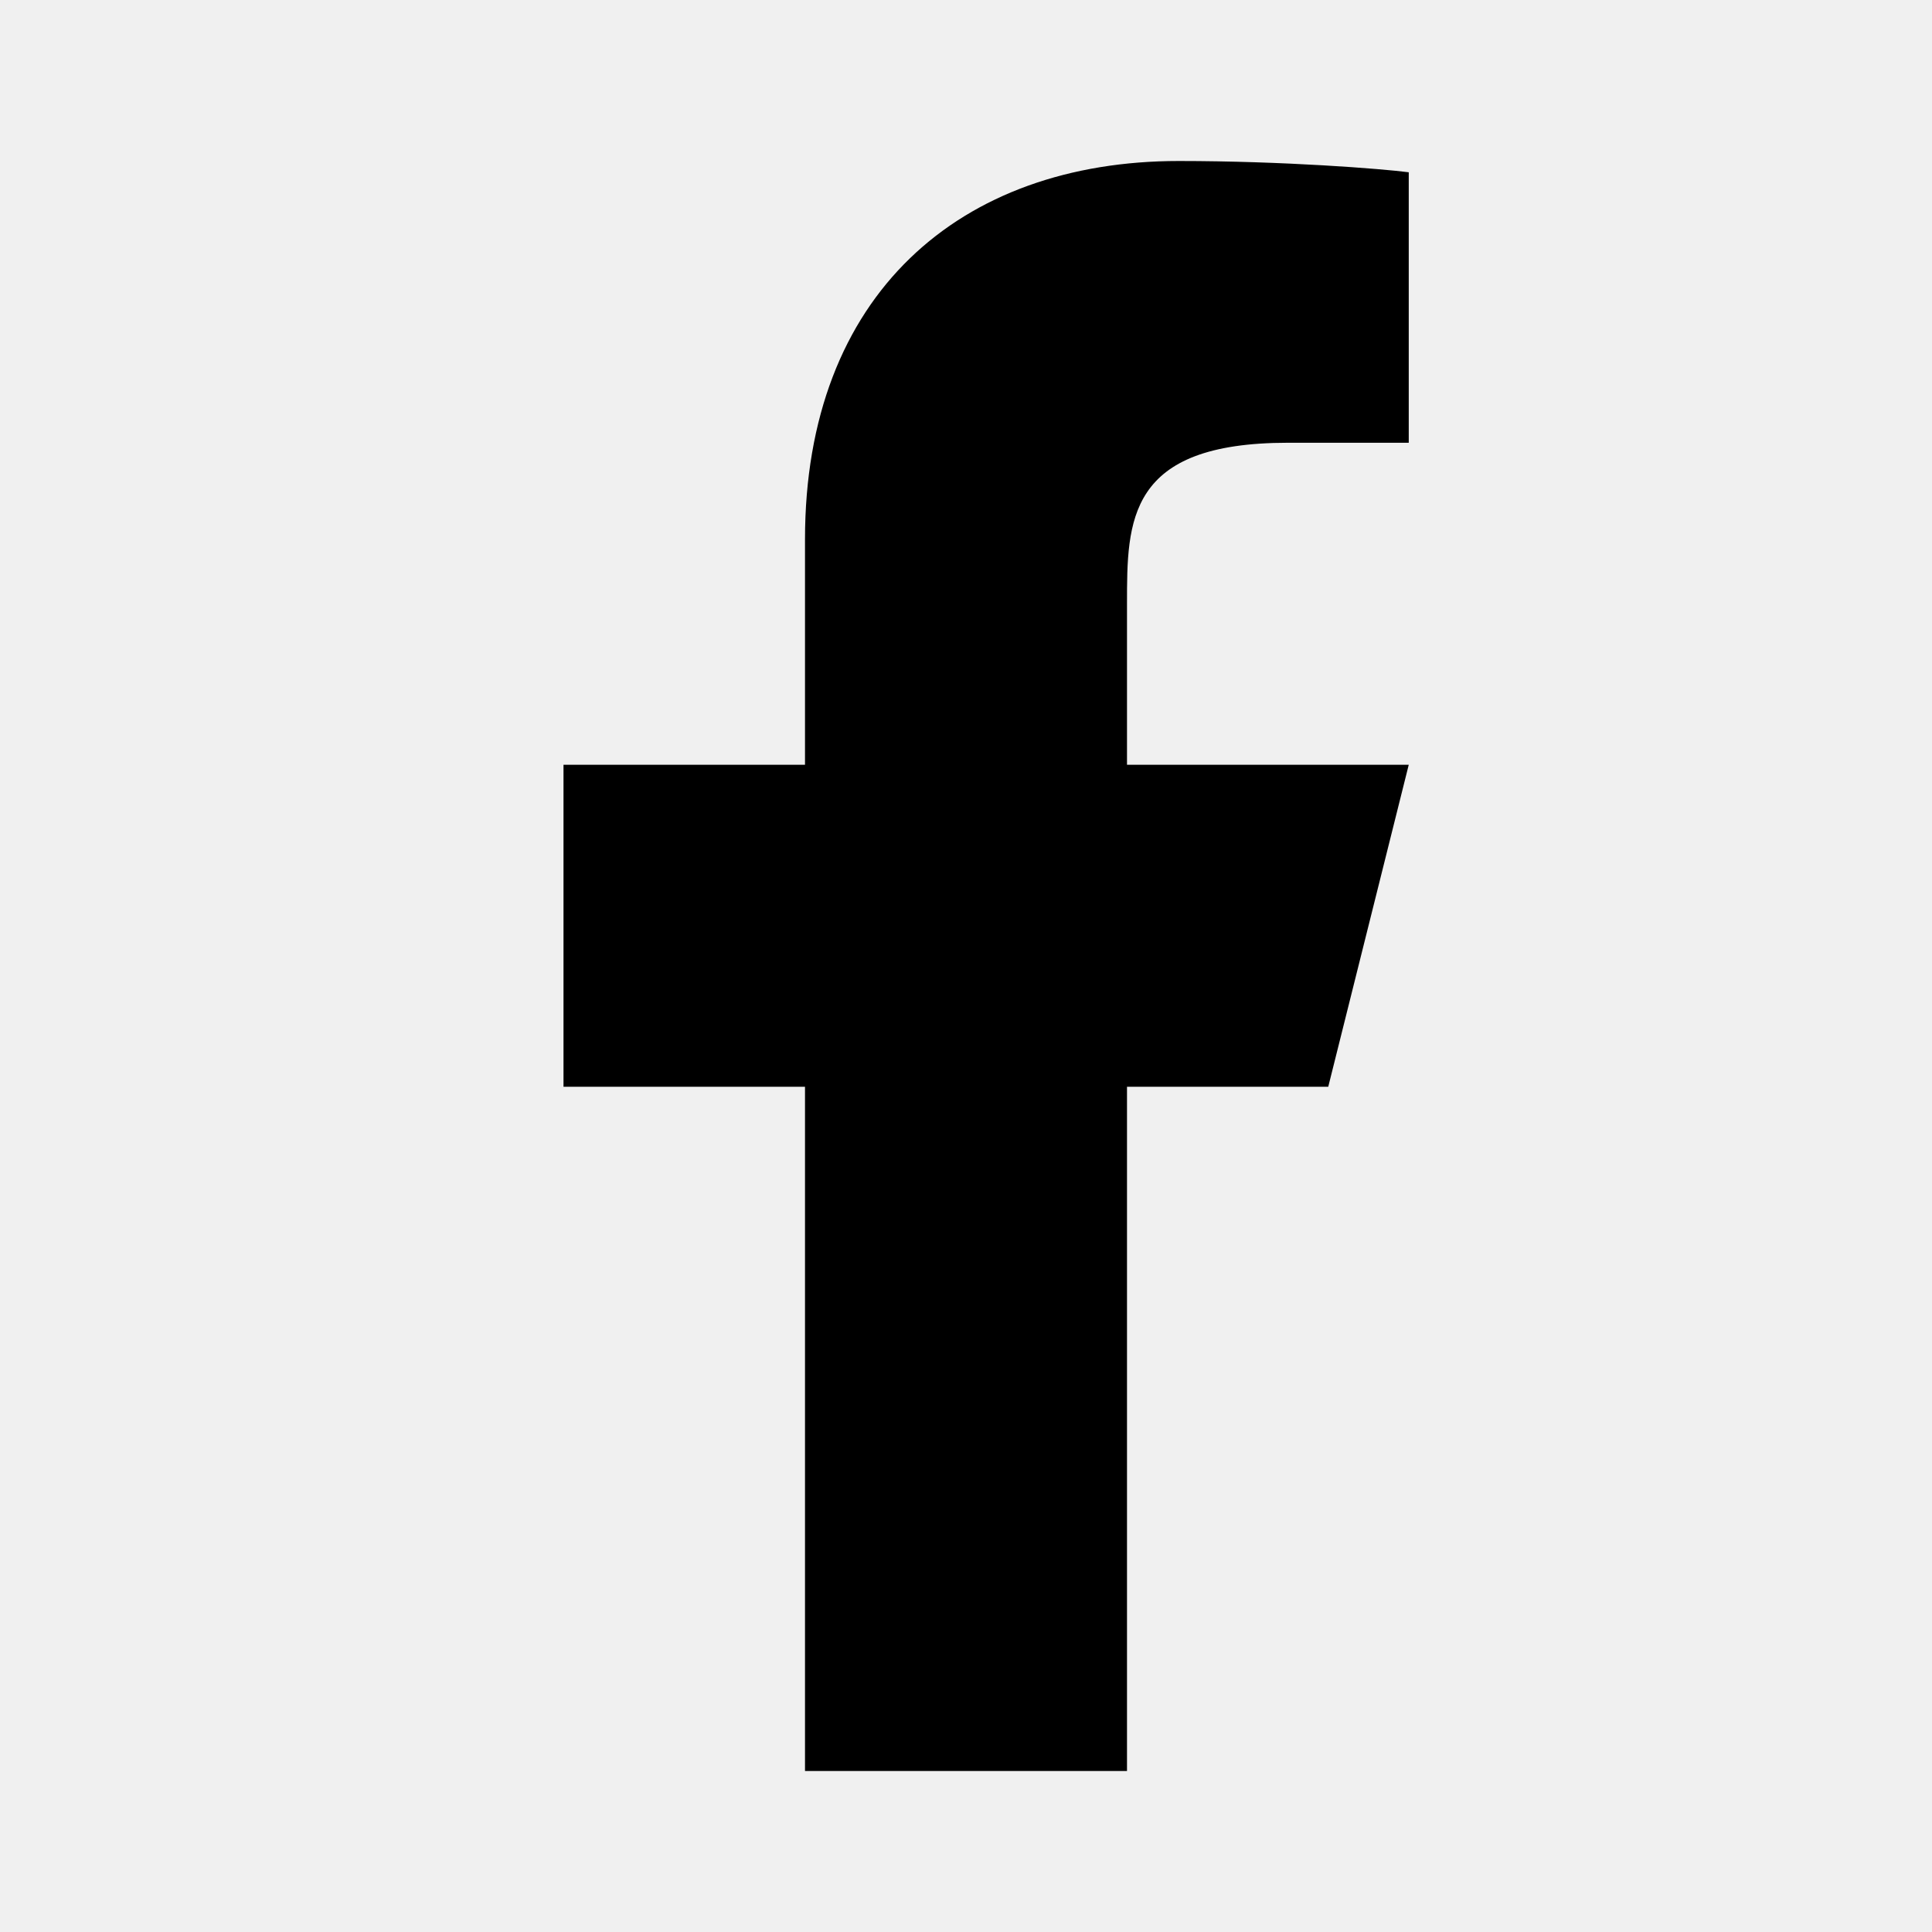
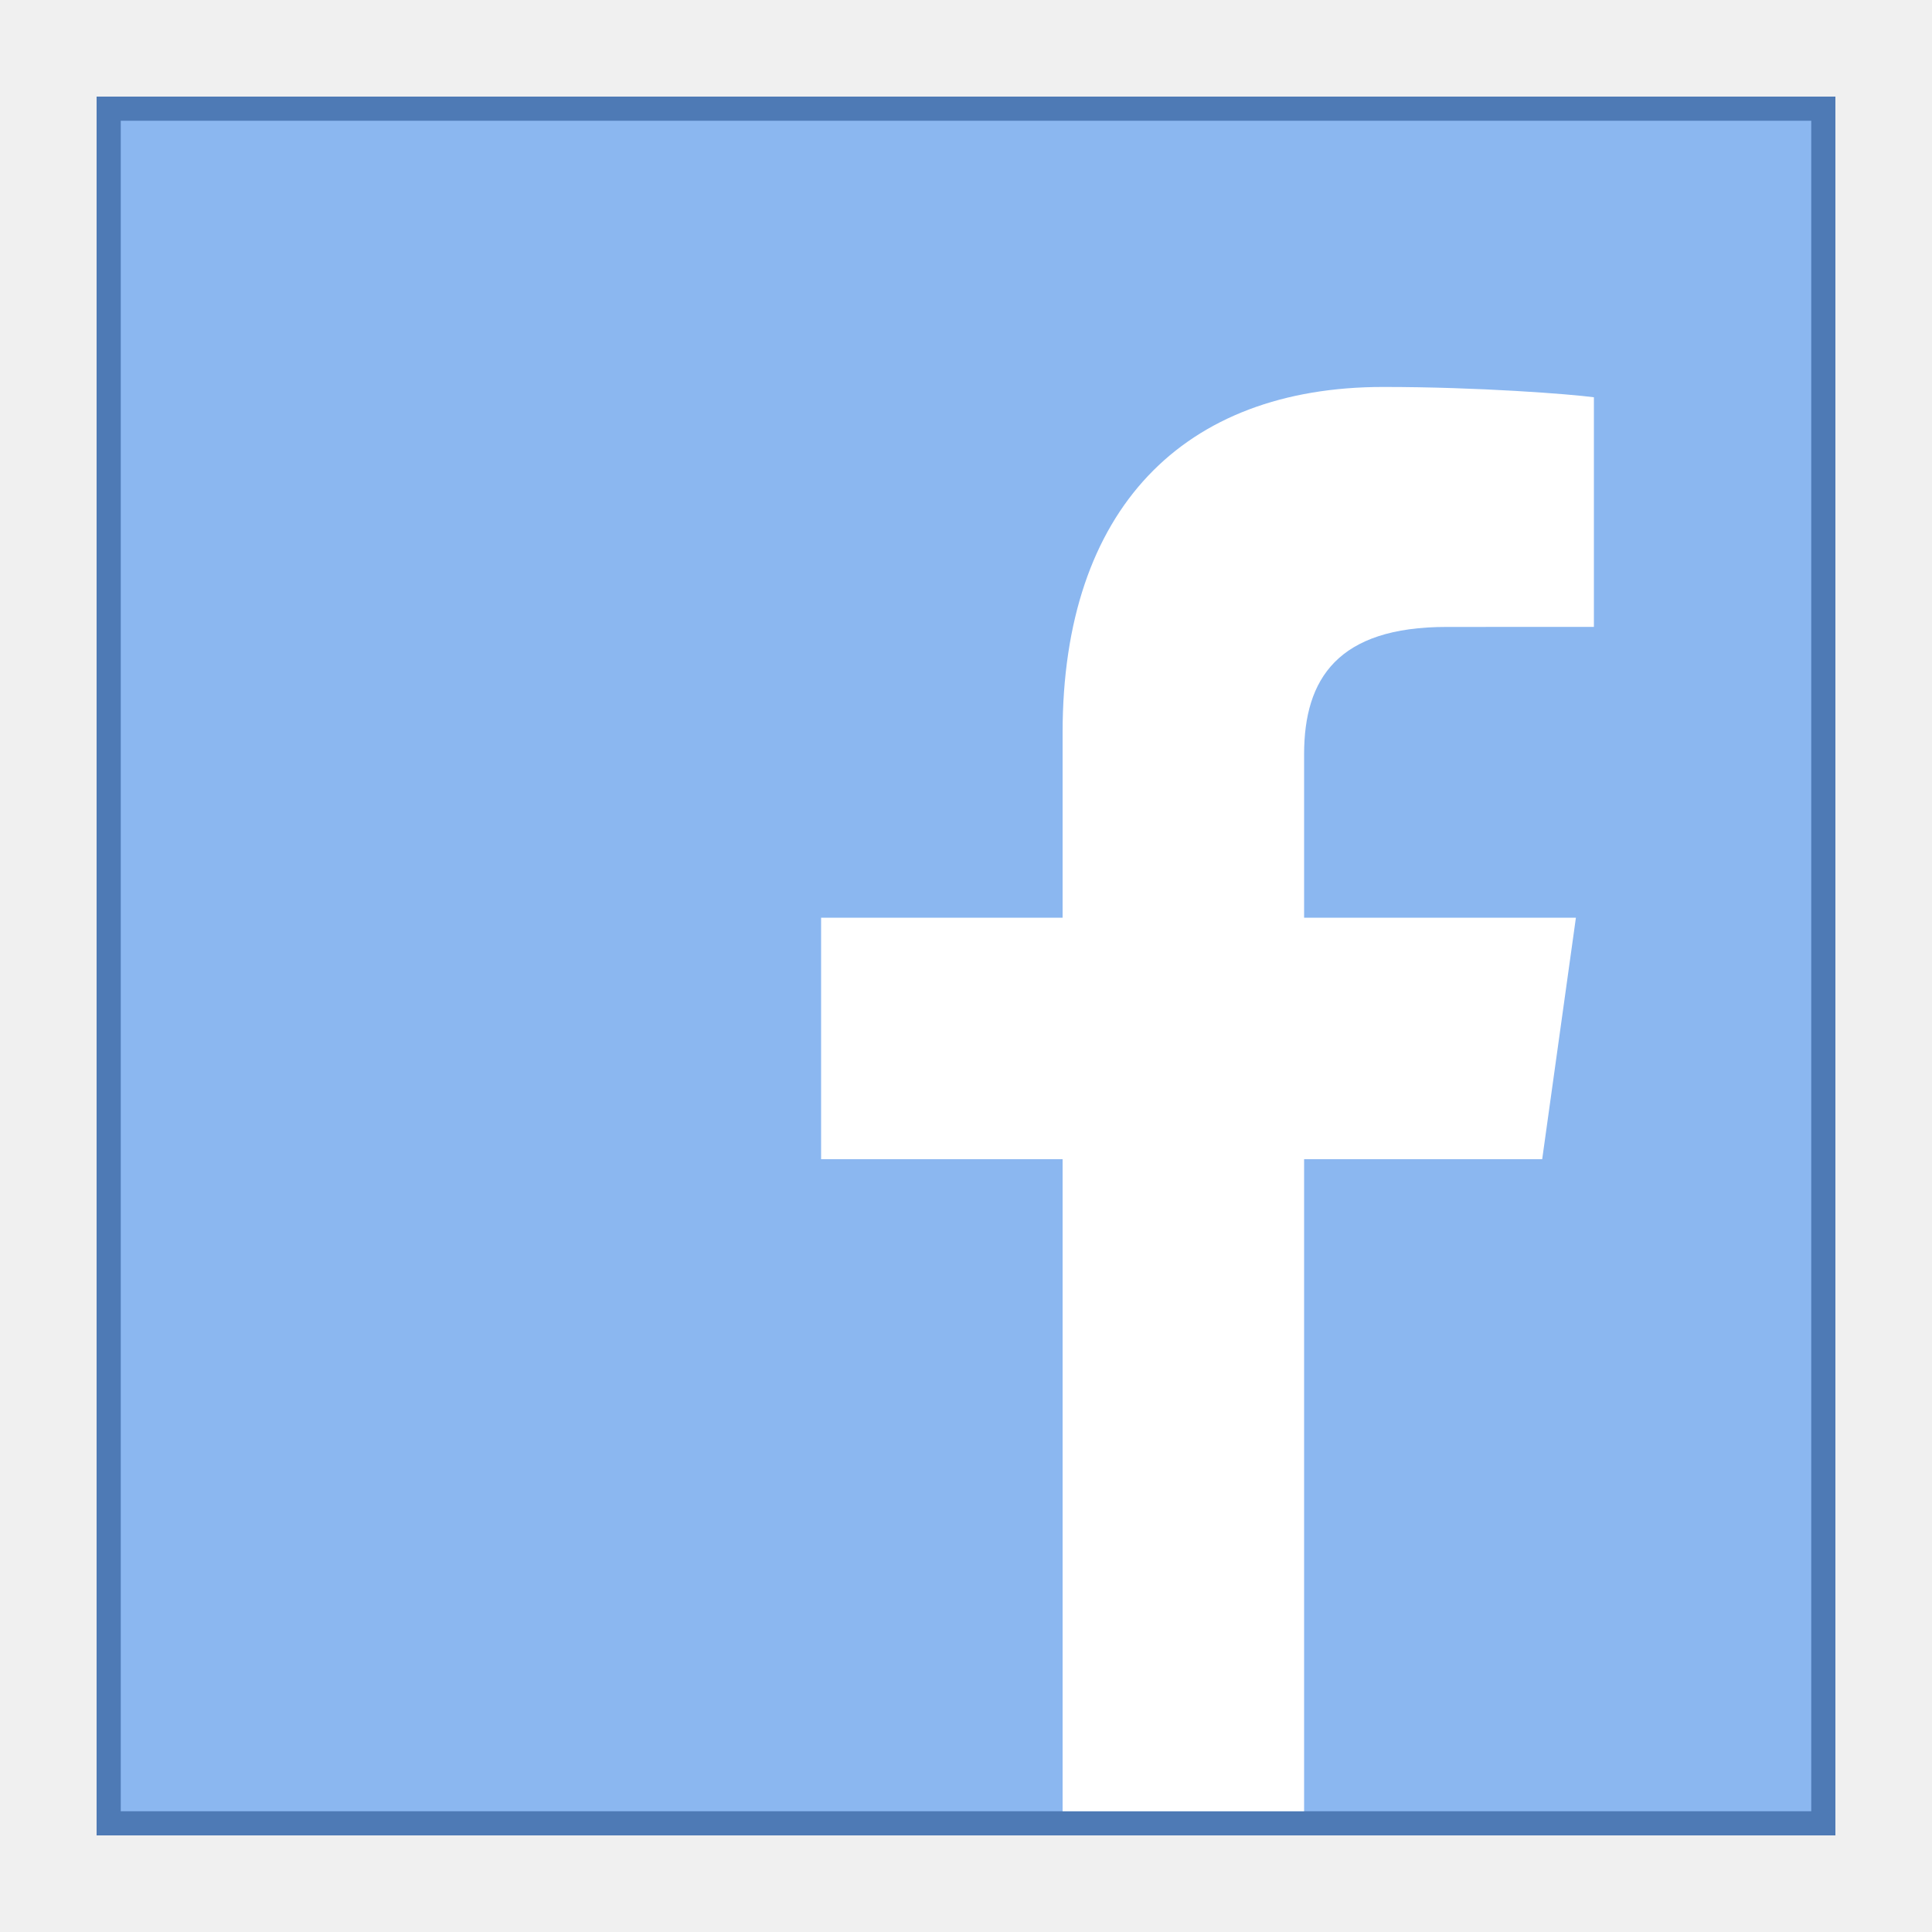
- <svg fill="currentColor" viewBox="0 0 24 24">
-   <path d="M14 13.5h2.5l1-4H14v-2c0-1.03 0-2 2-2h1.5V2.14c-.326-.043-1.557-.14-2.857-.14C11.928 2 10 3.657 10 6.7v2.8H7v4h3V22h4v-8.5z" />
+ <svg xmlns="http://www.w3.org/2000/svg" viewBox="0 0 80 80" width="40px" height="40px">
+   <path fill="#8bb7f0" d="M4.5 4.5H75.5V75.5H4.5z" />
+   <path fill="#4e7ab5" d="M75,5v70H5V5H75 M76,4H4v72h72V4L76,4z" />
+   <path fill="#fff" d="M54,75V48h9.859l1.396-10H54v-6.768c0-3.135,1.403-5.272,5.899-5.272L66,25.958V16.45 c-0.992-0.132-4.762-0.427-8.722-0.427C49.01,16.023,44,21.069,44,30.337V38H34v10h10v27H54z" />
</svg>
